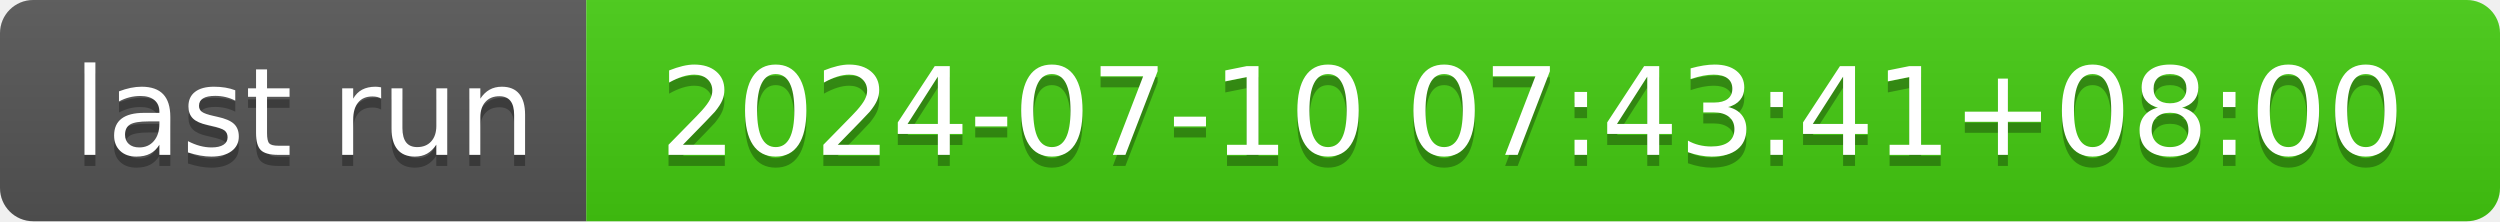
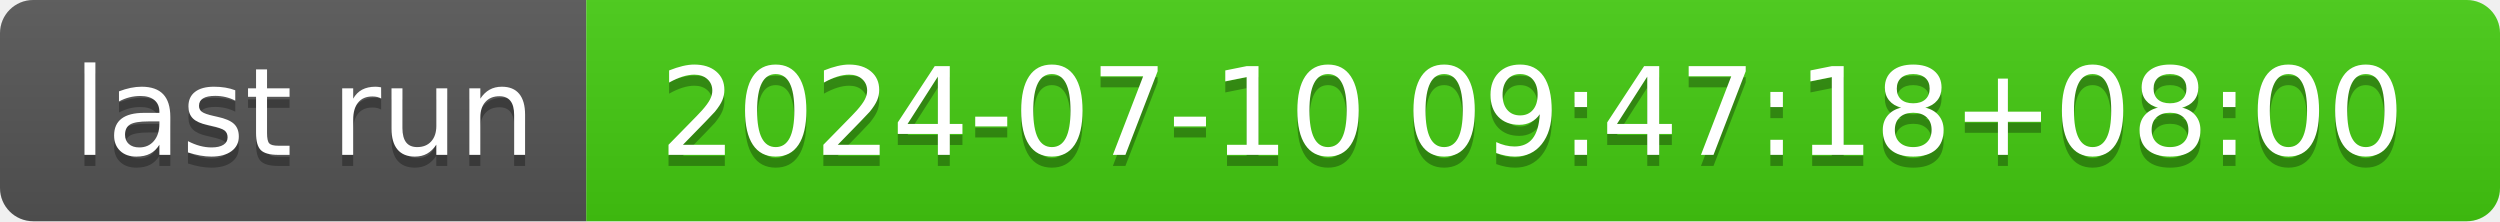
- <svg xmlns="http://www.w3.org/2000/svg" width="226" height="20" role="img" aria-label="last run: 2024-07-10 07:43:41+08:00">
+ <svg xmlns="http://www.w3.org/2000/svg" width="226" height="20" role="img" aria-label="last run: 2024-07-10 09:47:18+08:00">
  <linearGradient id="s" x2="0" y2="100%">
    <stop offset="0" stop-color="#bbb" stop-opacity=".1" />
    <stop offset="1" stop-opacity=".1" />
  </linearGradient>
  <clipPath id="r">
    <rect width="226" height="20" rx="3" fill="#fff" />
  </clipPath>
  <g clip-path="url(#r)">
    <rect width="53" height="20" fill="#555" />
    <rect x="53" width="173" height="20" fill="#4c1" />
    <rect width="226" height="20" fill="url(#s)" />
  </g>
  <g fill="#fff" text-anchor="middle" font-family="Verdana,Geneva,DejaVu Sans,sans-serif" text-rendering="geometricPrecision" font-size="110">
    <text aria-hidden="true" x="275" y="150" fill="#010101" fill-opacity=".3" transform="scale(.1)" textLength="430">last run</text>
    <text x="275" y="140" transform="scale(.1)" fill="#fff" textLength="430">last run</text>
-     <text aria-hidden="true" x="1385" y="150" fill="#010101" fill-opacity=".3" transform="scale(.1)" textLength="1630">2024-07-10 07:43:41+08:00</text>
-     <text x="1385" y="140" transform="scale(.1)" fill="#fff" textLength="1630">2024-07-10 07:43:41+08:00</text>
+     <text aria-hidden="true" x="1385" y="150" fill="#010101" fill-opacity=".3" transform="scale(.1)" textLength="1630">2024-07-10 09:47:18+08:00</text>
+     <text x="1385" y="140" transform="scale(.1)" fill="#fff" textLength="1630">2024-07-10 09:47:18+08:00</text>
  </g>
</svg>
